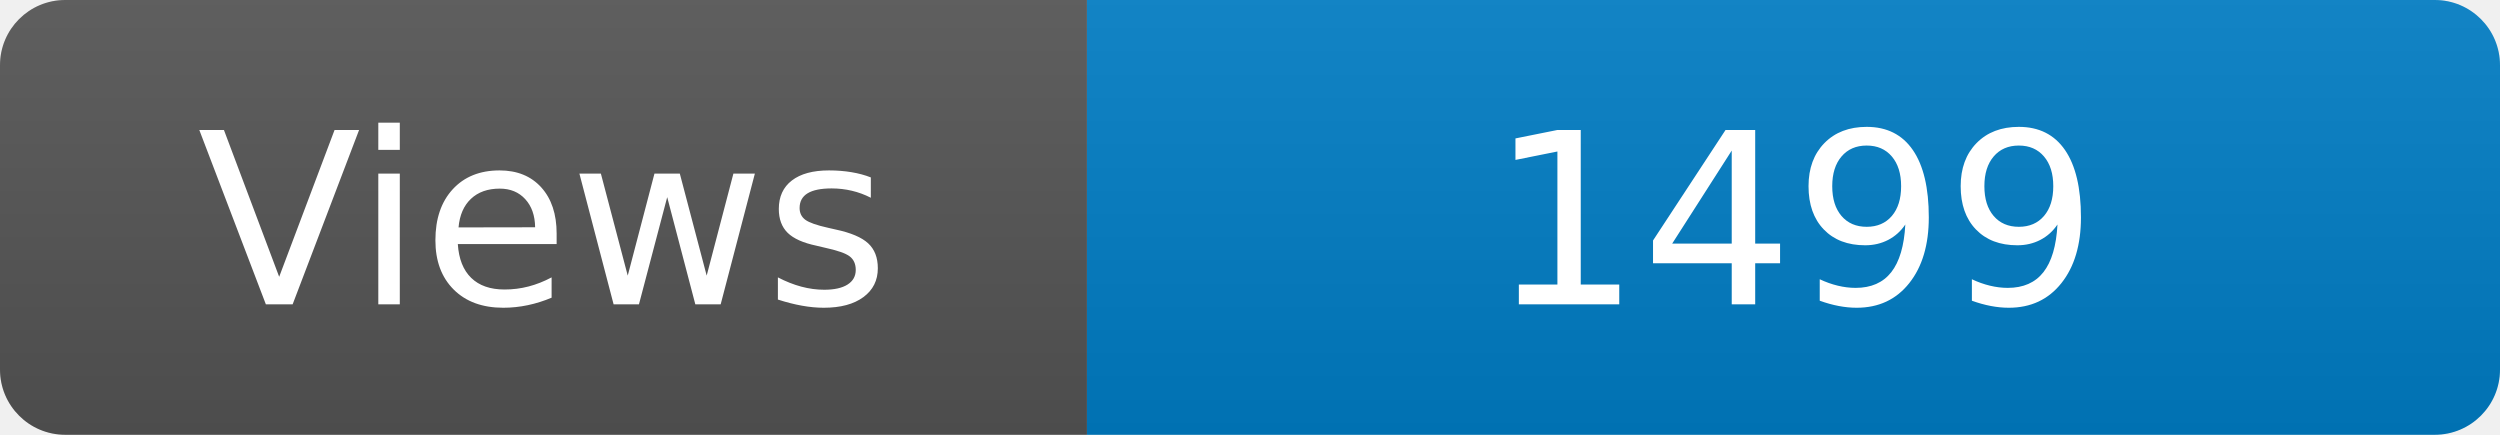
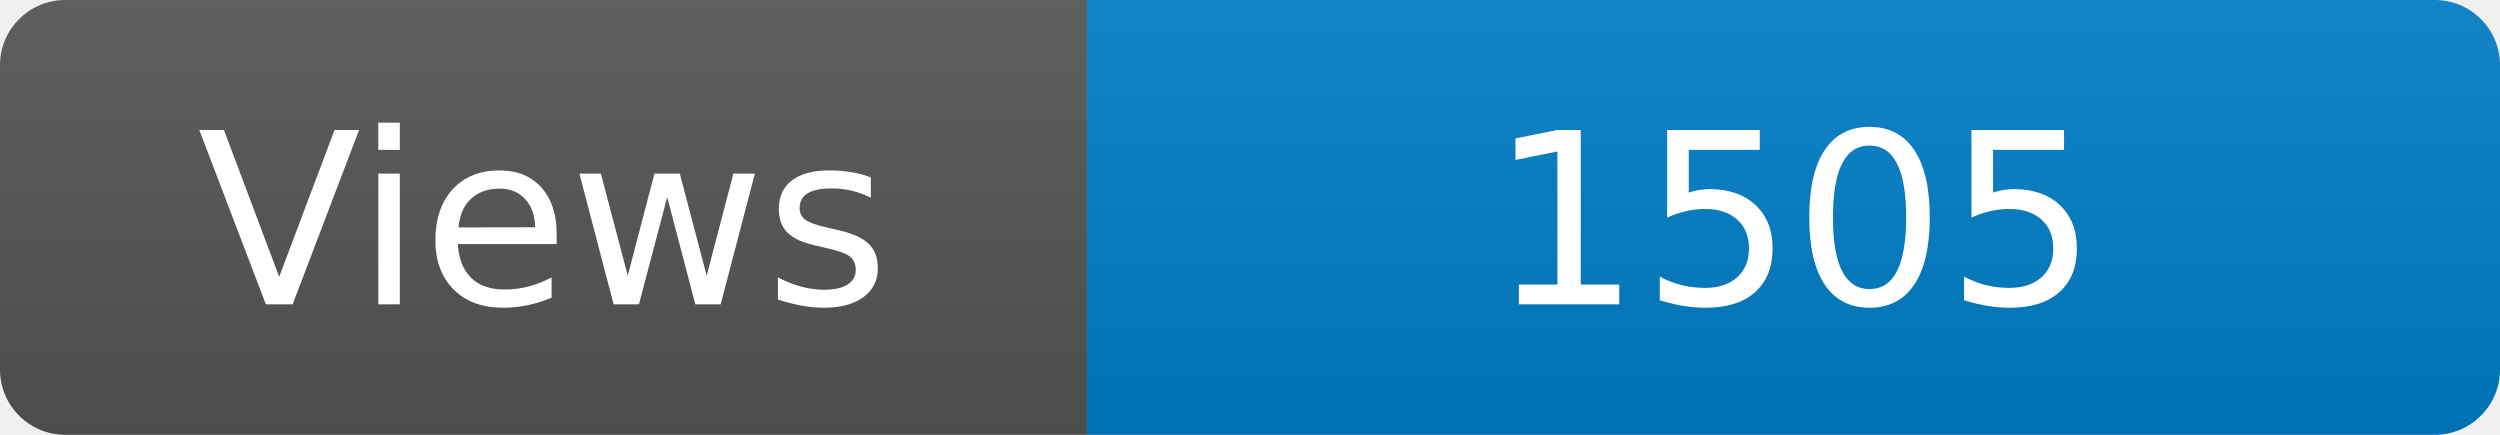
<svg xmlns="http://www.w3.org/2000/svg" width="115" height="20" role="img" aria-label="Maintained?: yes">
  <linearGradient id="s" x2="0" y2="100%">
    <stop offset="0" stop-color="#bbb" stop-opacity=".1" />
    <stop offset="1" stop-opacity=".1" />
  </linearGradient>
  <clipPath id="r">
    <rect width="115" height="20" rx="3" fill="#fff" />
  </clipPath>
  <g clip-path="url(#r)">
    <rect width="50" height="20" fill="#555" />
    <rect x="50" width="160" height="20" fill="#007ec6" />
    <rect width="115" height="20" fill="url(#s)" />
  </g>
  <g fill="#fff" text-anchor="middle" font-family="Verdana,Geneva,DejaVu Sans,sans-serif" font-size="110">
    <text x="250" y="140" transform="scale(.1)" fill="#fff">Views</text>
-     <text x="825" y="140" transform="scale(.1)" fill="#fff">1499</text>
+     <text x="825" y="140" transform="scale(.1)" fill="#fff">1505</text>
  </g>
</svg>
